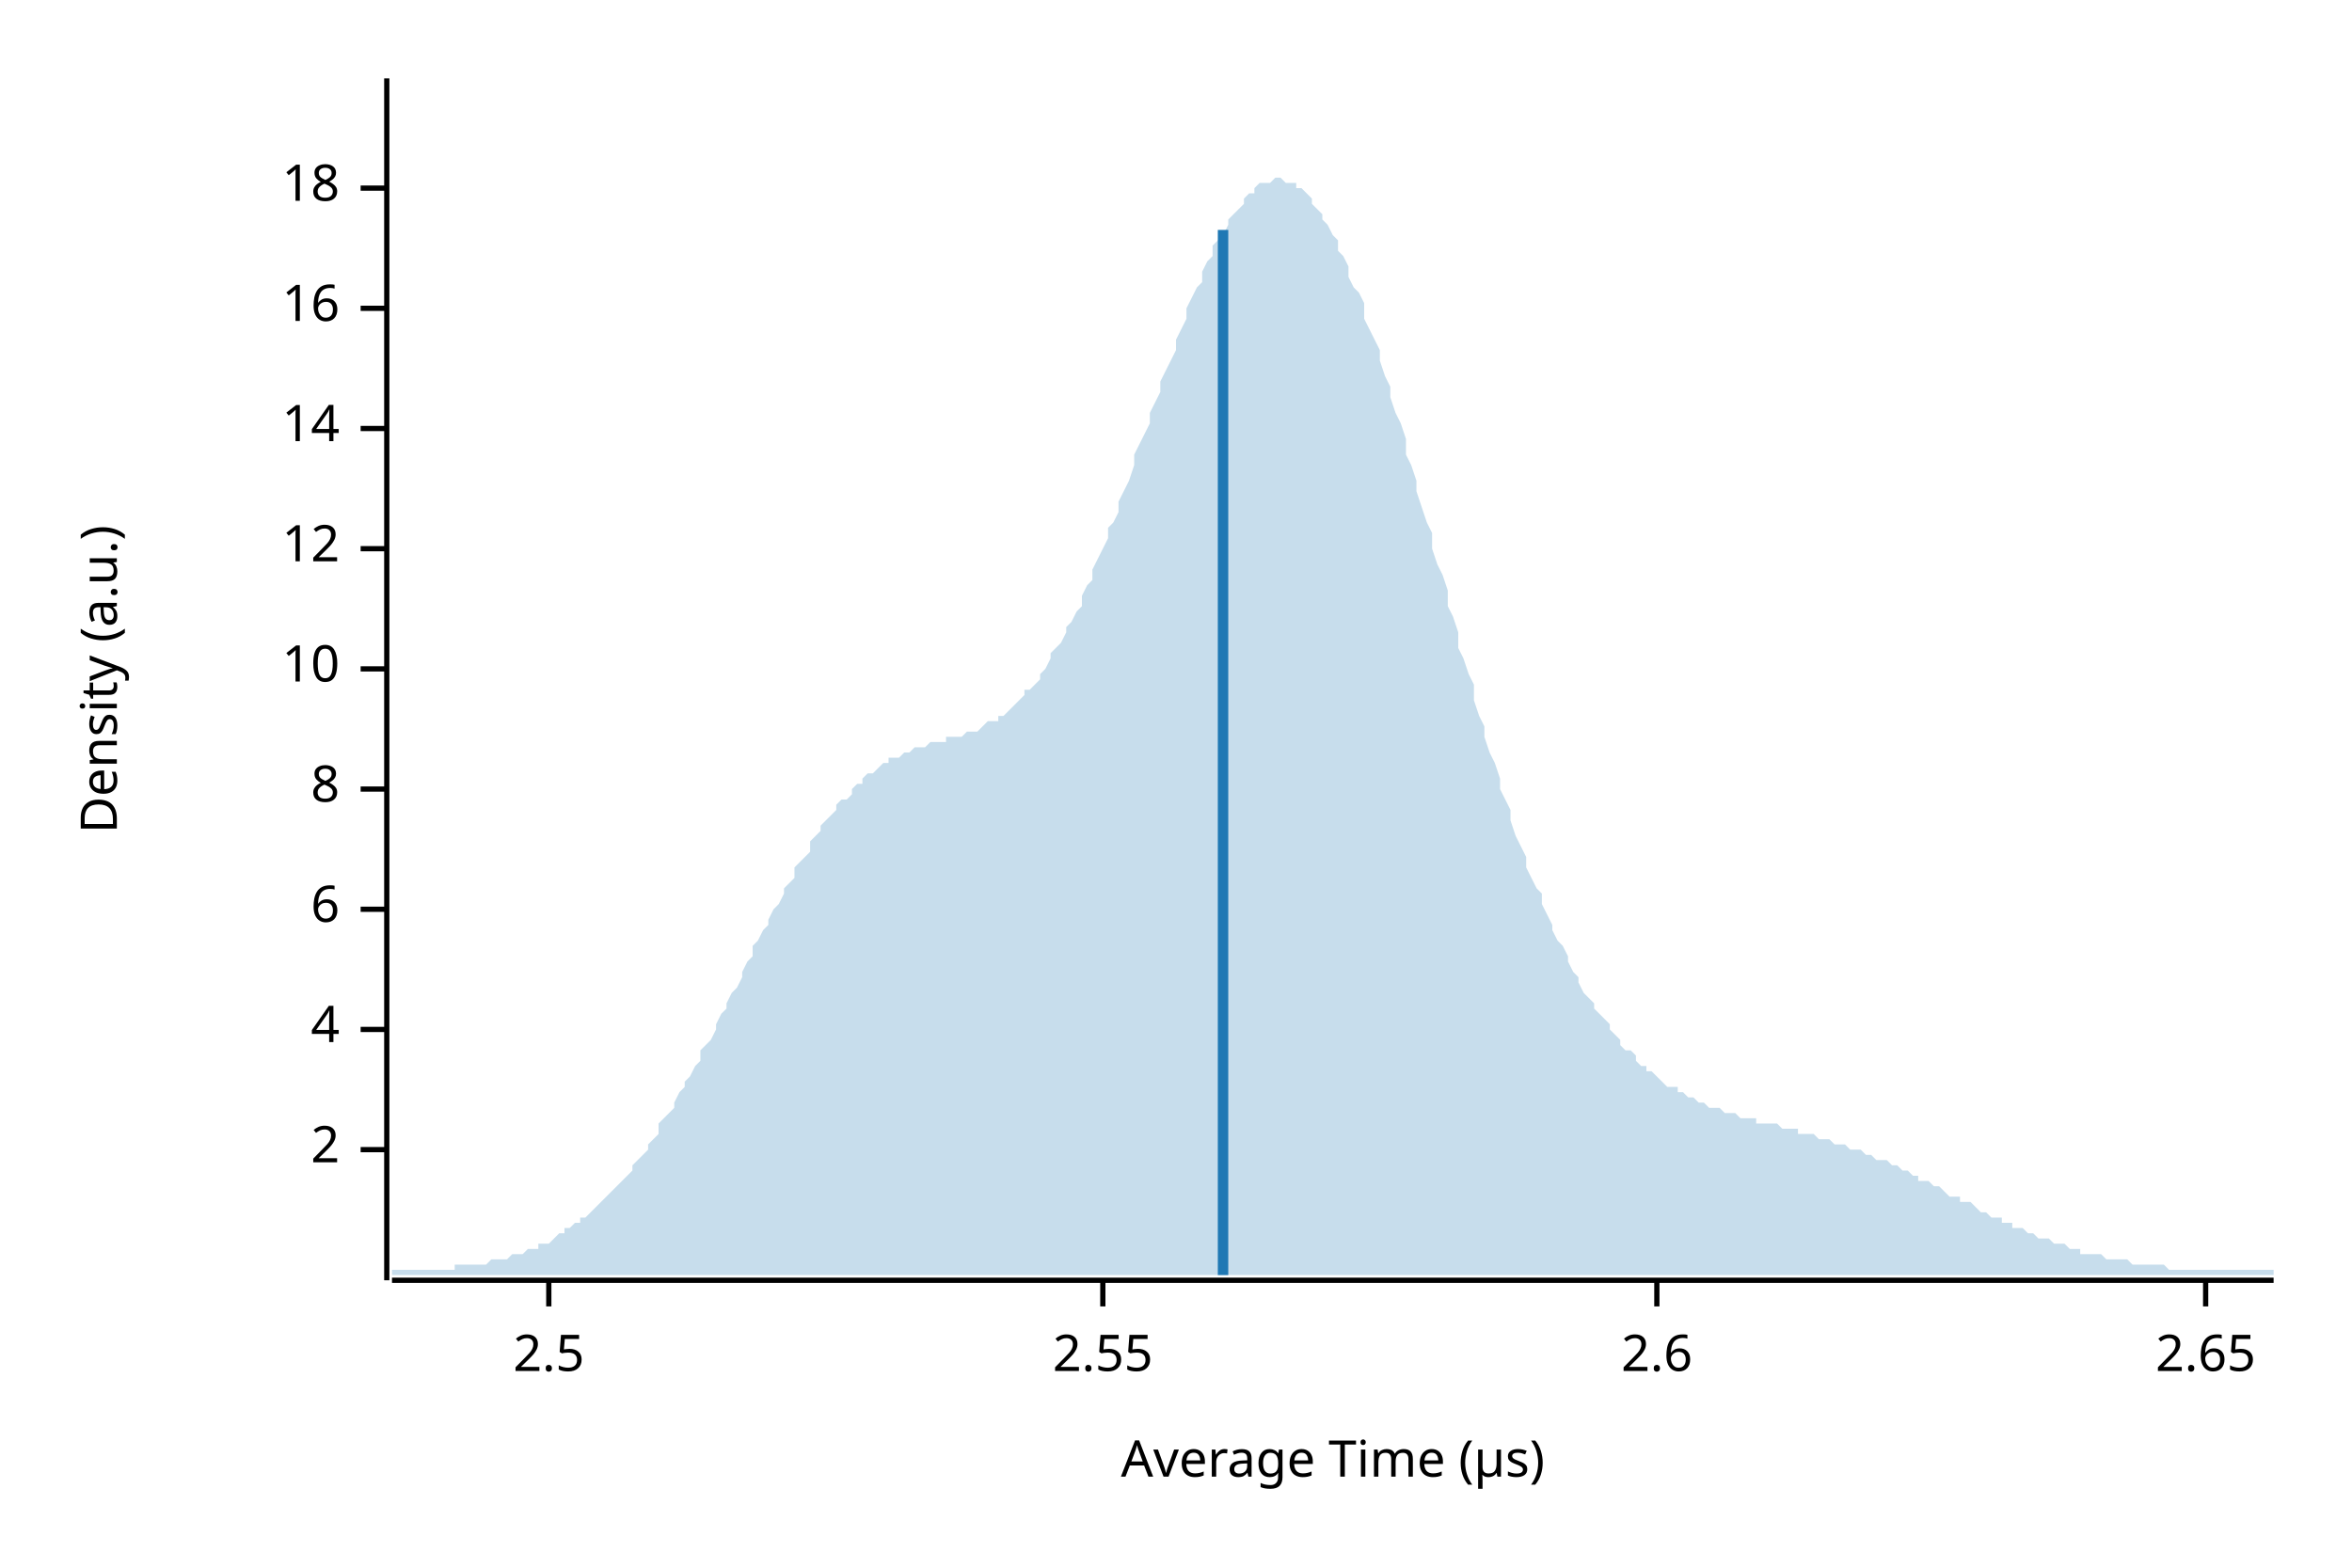
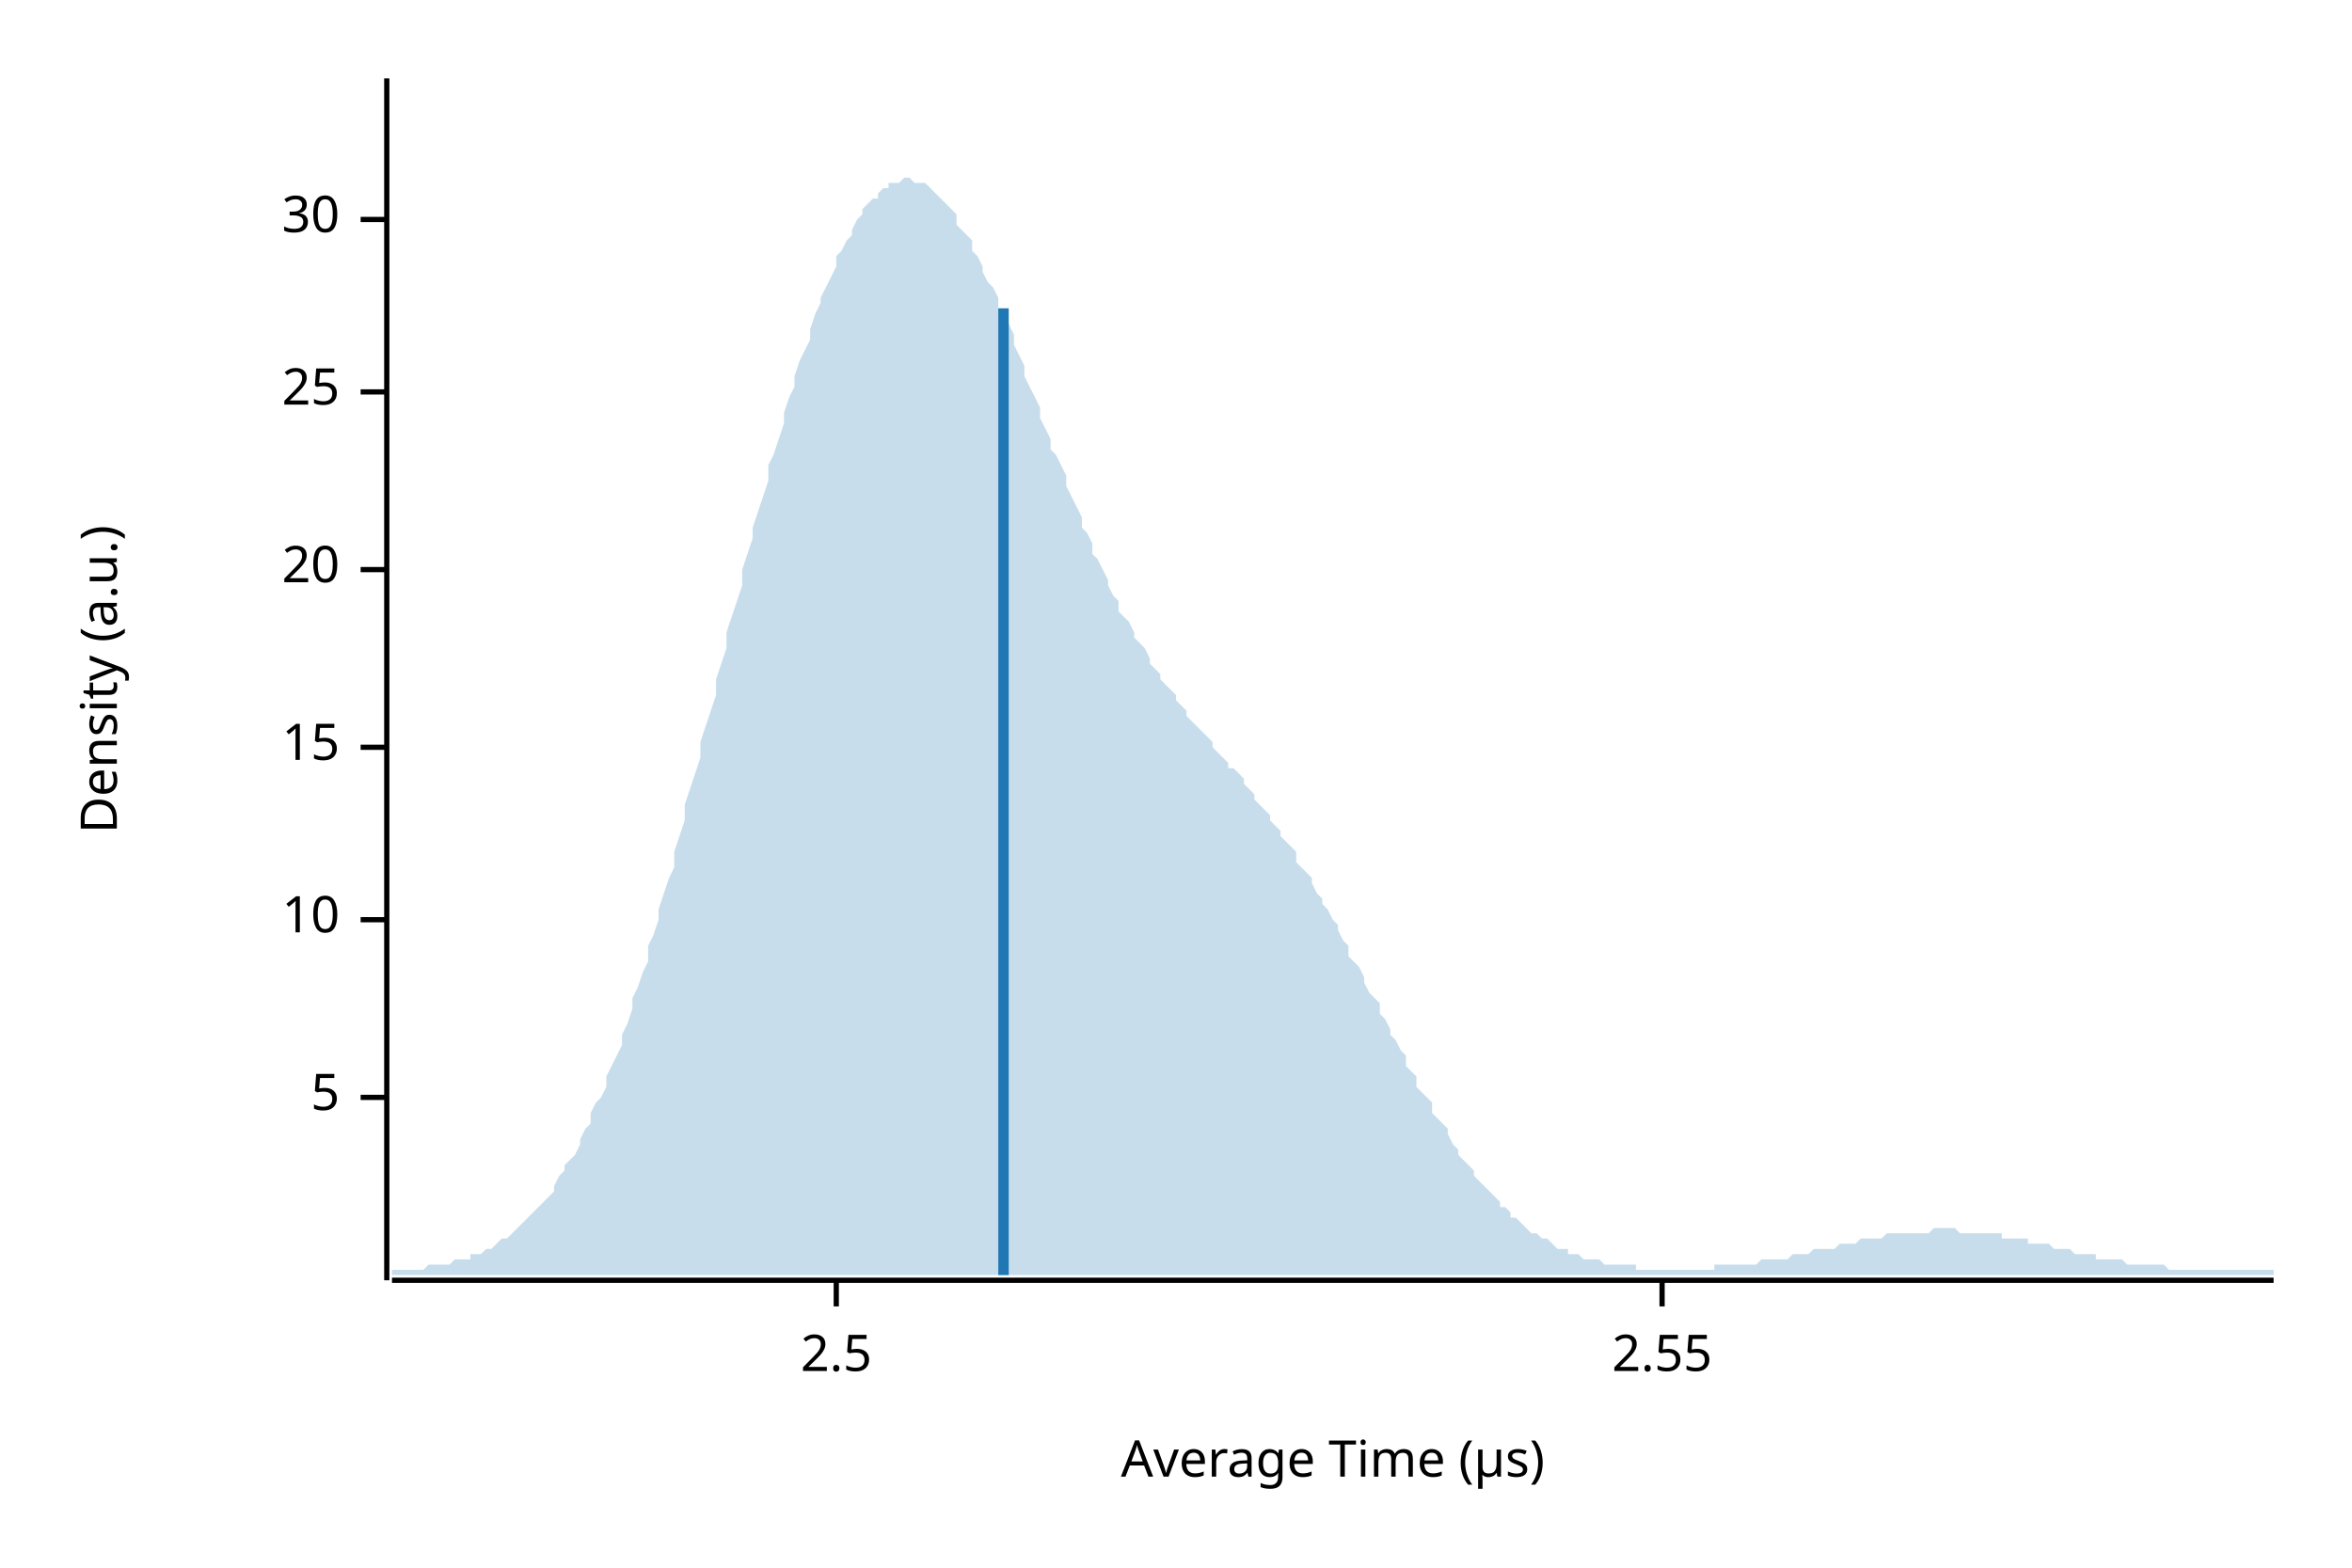
<svg xmlns="http://www.w3.org/2000/svg" width="450" height="300" viewBox="0 0 450 300">
  <text x="15" y="130" dy="0.76em" text-anchor="middle" font-family="sans-serif" font-size="9.677" opacity="1" fill="#000000" transform="rotate(270, 15, 130)">
Density (a.u.)
</text>
  <text x="255" y="285" dy="-0.5ex" text-anchor="middle" font-family="sans-serif" font-size="9.677" opacity="1" fill="#000000">
Average Time (µs)
</text>
  <polyline fill="none" opacity="1" stroke="#000000" stroke-width="1" points="74,15 74,245 " />
-   <text x="65" y="220" dy="0.5ex" text-anchor="end" font-family="sans-serif" font-size="9.677" opacity="1" fill="#000000">
- 2
+   <text x="65" y="210" dy="0.5ex" text-anchor="end" font-family="sans-serif" font-size="9.677" opacity="1" fill="#000000">
+ 5
</text>
-   <polyline fill="none" opacity="1" stroke="#000000" stroke-width="1" points="69,220 74,220 " />
-   <text x="65" y="197" dy="0.5ex" text-anchor="end" font-family="sans-serif" font-size="9.677" opacity="1" fill="#000000">
- 4
- </text>
-   <polyline fill="none" opacity="1" stroke="#000000" stroke-width="1" points="69,197 74,197 " />
-   <text x="65" y="174" dy="0.5ex" text-anchor="end" font-family="sans-serif" font-size="9.677" opacity="1" fill="#000000">
- 6
- </text>
-   <polyline fill="none" opacity="1" stroke="#000000" stroke-width="1" points="69,174 74,174 " />
-   <text x="65" y="151" dy="0.5ex" text-anchor="end" font-family="sans-serif" font-size="9.677" opacity="1" fill="#000000">
- 8
- </text>
-   <polyline fill="none" opacity="1" stroke="#000000" stroke-width="1" points="69,151 74,151 " />
-   <text x="65" y="128" dy="0.5ex" text-anchor="end" font-family="sans-serif" font-size="9.677" opacity="1" fill="#000000">
+   <polyline fill="none" opacity="1" stroke="#000000" stroke-width="1" points="69,210 74,210 " />
+   <text x="65" y="176" dy="0.5ex" text-anchor="end" font-family="sans-serif" font-size="9.677" opacity="1" fill="#000000">
10
</text>
-   <polyline fill="none" opacity="1" stroke="#000000" stroke-width="1" points="69,128 74,128 " />
-   <text x="65" y="105" dy="0.5ex" text-anchor="end" font-family="sans-serif" font-size="9.677" opacity="1" fill="#000000">
- 12
+   <polyline fill="none" opacity="1" stroke="#000000" stroke-width="1" points="69,176 74,176 " />
+   <text x="65" y="143" dy="0.5ex" text-anchor="end" font-family="sans-serif" font-size="9.677" opacity="1" fill="#000000">
+ 15
</text>
-   <polyline fill="none" opacity="1" stroke="#000000" stroke-width="1" points="69,105 74,105 " />
-   <text x="65" y="82" dy="0.5ex" text-anchor="end" font-family="sans-serif" font-size="9.677" opacity="1" fill="#000000">
- 14
+   <polyline fill="none" opacity="1" stroke="#000000" stroke-width="1" points="69,143 74,143 " />
+   <text x="65" y="109" dy="0.5ex" text-anchor="end" font-family="sans-serif" font-size="9.677" opacity="1" fill="#000000">
+ 20
</text>
-   <polyline fill="none" opacity="1" stroke="#000000" stroke-width="1" points="69,82 74,82 " />
-   <text x="65" y="59" dy="0.5ex" text-anchor="end" font-family="sans-serif" font-size="9.677" opacity="1" fill="#000000">
- 16
+   <polyline fill="none" opacity="1" stroke="#000000" stroke-width="1" points="69,109 74,109 " />
+   <text x="65" y="75" dy="0.5ex" text-anchor="end" font-family="sans-serif" font-size="9.677" opacity="1" fill="#000000">
+ 25
</text>
-   <polyline fill="none" opacity="1" stroke="#000000" stroke-width="1" points="69,59 74,59 " />
-   <text x="65" y="36" dy="0.5ex" text-anchor="end" font-family="sans-serif" font-size="9.677" opacity="1" fill="#000000">
- 18
+   <polyline fill="none" opacity="1" stroke="#000000" stroke-width="1" points="69,75 74,75 " />
+   <text x="65" y="42" dy="0.5ex" text-anchor="end" font-family="sans-serif" font-size="9.677" opacity="1" fill="#000000">
+ 30
</text>
-   <polyline fill="none" opacity="1" stroke="#000000" stroke-width="1" points="69,36 74,36 " />
+   <polyline fill="none" opacity="1" stroke="#000000" stroke-width="1" points="69,42 74,42 " />
  <polyline fill="none" opacity="1" stroke="#000000" stroke-width="1" points="75,245 435,245 " />
-   <text x="105" y="255" dy="0.76em" text-anchor="middle" font-family="sans-serif" font-size="9.677" opacity="1" fill="#000000">
+   <text x="160" y="255" dy="0.76em" text-anchor="middle" font-family="sans-serif" font-size="9.677" opacity="1" fill="#000000">
2.5
</text>
-   <polyline fill="none" opacity="1" stroke="#000000" stroke-width="1" points="105,245 105,250 " />
-   <text x="211" y="255" dy="0.76em" text-anchor="middle" font-family="sans-serif" font-size="9.677" opacity="1" fill="#000000">
+   <polyline fill="none" opacity="1" stroke="#000000" stroke-width="1" points="160,245 160,250 " />
+   <text x="318" y="255" dy="0.76em" text-anchor="middle" font-family="sans-serif" font-size="9.677" opacity="1" fill="#000000">
2.55
</text>
-   <polyline fill="none" opacity="1" stroke="#000000" stroke-width="1" points="211,245 211,250 " />
-   <text x="317" y="255" dy="0.76em" text-anchor="middle" font-family="sans-serif" font-size="9.677" opacity="1" fill="#000000">
- 2.6
- </text>
-   <polyline fill="none" opacity="1" stroke="#000000" stroke-width="1" points="317,245 317,250 " />
-   <text x="422" y="255" dy="0.76em" text-anchor="middle" font-family="sans-serif" font-size="9.677" opacity="1" fill="#000000">
- 2.65
- </text>
-   <polyline fill="none" opacity="1" stroke="#000000" stroke-width="1" points="422,245 422,250 " />
-   <polygon opacity="0.25" fill="#1F78B4" points="75,243 75,243 76,243 77,243 77,243 78,243 79,243 80,243 80,243 81,243 82,243 82,243 83,243 84,243 85,243 85,243 86,243 87,243 87,242 88,242 89,242 90,242 90,242 91,242 92,242 93,242 93,242 94,241 95,241 95,241 96,241 97,241 98,240 98,240 99,240 100,240 100,240 101,239 102,239 103,239 103,238 104,238 105,238 106,237 106,237 107,236 108,236 108,235 109,235 110,234 111,234 111,233 112,233 113,232 113,232 114,231 115,230 116,229 116,229 117,228 118,227 119,226 119,226 120,225 121,224 121,223 122,222 123,221 124,220 124,219 125,218 126,217 126,215 127,214 128,213 129,212 129,211 130,209 131,208 131,207 132,206 133,204 134,203 134,201 135,200 136,199 137,197 137,196 138,194 139,193 139,192 140,190 141,189 142,187 142,186 143,184 144,183 144,181 145,180 146,178 147,177 147,176 148,174 149,173 150,171 150,170 151,169 152,168 152,166 153,165 154,164 155,163 155,161 156,160 157,159 157,158 158,157 159,156 160,155 160,154 161,153 162,153 163,152 163,151 164,150 165,150 165,149 166,148 167,148 168,147 168,147 169,146 170,146 170,145 171,145 172,145 173,144 173,144 174,144 175,143 176,143 176,143 177,143 178,142 178,142 179,142 180,142 181,142 181,141 182,141 183,141 183,141 184,141 185,140 186,140 186,140 187,140 188,139 188,139 189,138 190,138 191,138 191,137 192,137 193,136 194,135 194,135 195,134 196,133 196,132 197,132 198,131 199,130 199,129 200,128 201,126 201,125 202,124 203,123 204,121 204,120 205,119 206,117 207,116 207,114 208,112 209,111 209,109 210,107 211,105 212,103 212,101 213,100 214,98 214,96 215,94 216,92 217,89 217,87 218,85 219,83 220,81 220,79 221,77 222,75 222,73 223,71 224,69 225,67 225,65 226,63 227,61 227,59 228,57 229,55 230,54 230,52 231,50 232,49 232,47 233,46 234,45 235,43 235,42 236,41 237,40 238,39 238,38 239,37 240,37 240,36 241,35 242,35 243,35 243,35 244,34 245,34 245,34 246,35 247,35 248,35 248,36 249,36 250,37 251,38 251,39 252,40 253,41 253,42 254,43 255,45 256,46 256,48 257,49 258,51 258,53 259,55 260,56 261,58 261,61 262,63 263,65 264,67 264,69 265,72 266,74 266,76 267,79 268,81 269,84 269,87 270,89 271,92 271,94 272,97 273,100 274,102 274,105 275,108 276,110 277,113 277,116 278,118 279,121 279,124 280,126 281,129 282,131 282,134 283,137 284,139 284,141 285,144 286,146 287,149 287,151 288,153 289,155 289,157 290,160 291,162 292,164 292,166 293,168 294,170 295,171 295,173 296,175 297,177 297,178 298,180 299,181 300,183 300,184 301,186 302,187 302,188 303,190 304,191 305,192 305,193 306,194 307,195 308,196 308,197 309,198 310,199 310,200 311,201 312,201 313,202 313,203 314,204 315,204 315,205 316,205 317,206 318,207 318,207 319,208 320,208 321,208 321,209 322,209 323,210 323,210 324,210 325,211 326,211 326,211 327,212 328,212 328,212 329,212 330,213 331,213 331,213 332,213 333,214 333,214 334,214 335,214 336,214 336,215 337,215 338,215 339,215 339,215 340,215 341,216 341,216 342,216 343,216 344,216 344,217 345,217 346,217 346,217 347,217 348,218 349,218 349,218 350,218 351,219 352,219 352,219 353,219 354,220 354,220 355,220 356,220 357,221 357,221 358,221 359,222 359,222 360,222 361,222 362,223 362,223 363,223 364,224 365,224 365,224 366,225 367,225 367,226 368,226 369,226 370,227 370,227 371,227 372,228 372,228 373,229 374,229 375,229 375,230 376,230 377,230 378,231 378,231 379,232 380,232 380,232 381,233 382,233 383,233 383,234 384,234 385,234 385,235 386,235 387,235 388,236 388,236 389,236 390,237 390,237 391,237 392,237 393,238 393,238 394,238 395,238 396,239 396,239 397,239 398,239 398,240 399,240 400,240 401,240 401,240 402,240 403,241 403,241 404,241 405,241 406,241 406,241 407,241 408,242 409,242 409,242 410,242 411,242 411,242 412,242 413,242 414,242 414,242 415,243 416,243 416,243 417,243 418,243 419,243 419,243 420,243 421,243 422,243 422,243 423,243 424,243 424,243 425,243 426,243 427,243 427,243 428,243 429,243 429,243 430,243 431,243 432,243 432,243 433,243 434,243 435,243 435,244 75,244 " />
-   <polyline fill="none" opacity="1" stroke="#1F78B4" stroke-width="2" points="234,244 234,44 " />
+   <polyline fill="none" opacity="1" stroke="#000000" stroke-width="1" points="318,245 318,250 " />
+   <polygon opacity="0.25" fill="#1F78B4" points="75,243 75,243 76,243 77,243 77,243 78,243 79,243 80,243 80,243 81,243 82,242 82,242 83,242 84,242 85,242 85,242 86,242 87,241 87,241 88,241 89,241 90,241 90,240 91,240 92,240 93,239 93,239 94,239 95,238 95,238 96,237 97,237 98,236 98,236 99,235 100,234 100,234 101,233 102,232 103,231 103,231 104,230 105,229 106,228 106,227 107,225 108,224 108,223 109,222 110,221 111,219 111,218 112,216 113,215 113,213 114,211 115,210 116,208 116,206 117,204 118,202 119,200 119,198 120,196 121,193 121,191 122,189 123,186 124,184 124,181 125,179 126,176 126,174 127,171 128,168 129,166 129,163 130,160 131,157 131,154 132,151 133,148 134,145 134,142 135,139 136,136 137,133 137,130 138,127 139,124 139,121 140,118 141,115 142,112 142,109 143,106 144,103 144,101 145,98 146,95 147,92 147,89 148,87 149,84 150,81 150,79 151,76 152,74 152,72 153,69 154,67 155,65 155,63 156,60 157,58 157,57 158,55 159,53 160,51 160,49 161,48 162,46 163,45 163,44 164,42 165,41 165,40 166,39 167,38 168,38 168,37 169,36 170,36 170,35 171,35 172,35 173,34 173,34 174,34 175,35 176,35 176,35 177,35 178,36 178,36 179,37 180,38 181,39 181,39 182,40 183,41 183,43 184,44 185,45 186,46 186,48 187,49 188,51 188,52 189,54 190,55 191,57 191,59 192,61 193,62 194,64 194,66 195,68 196,70 196,72 197,74 198,76 199,78 199,80 200,82 201,84 201,86 202,87 203,89 204,91 204,93 205,95 206,97 207,99 207,101 208,102 209,104 209,106 210,107 211,109 212,111 212,112 213,114 214,115 214,117 215,118 216,119 217,121 217,122 218,123 219,124 220,126 220,127 221,128 222,129 222,130 223,131 224,132 225,133 225,134 226,135 227,136 227,137 228,138 229,139 230,140 230,140 231,141 232,142 232,143 233,144 234,145 235,146 235,147 236,147 237,148 238,149 238,150 239,151 240,152 240,153 241,154 242,155 243,156 243,157 244,158 245,159 245,160 246,161 247,162 248,163 248,165 249,166 250,167 251,168 251,169 252,171 253,172 253,173 254,174 255,176 256,177 256,178 257,180 258,181 258,183 259,184 260,185 261,187 261,188 262,190 263,191 264,192 264,194 265,195 266,197 266,198 267,199 268,201 269,202 269,204 270,205 271,206 271,208 272,209 273,210 274,211 274,213 275,214 276,215 277,216 277,217 278,219 279,220 279,221 280,222 281,223 282,224 282,225 283,226 284,227 284,227 285,228 286,229 287,230 287,231 288,231 289,232 289,233 290,233 291,234 292,235 292,235 293,236 294,236 295,237 295,237 296,237 297,238 297,238 298,239 299,239 300,239 300,240 301,240 302,240 302,240 303,241 304,241 305,241 305,241 306,241 307,242 308,242 308,242 309,242 310,242 310,242 311,242 312,242 313,242 313,243 314,243 315,243 315,243 316,243 317,243 318,243 318,243 319,243 320,243 321,243 321,243 322,243 323,243 323,243 324,243 325,243 326,243 326,243 327,243 328,243 328,242 329,242 330,242 331,242 331,242 332,242 333,242 333,242 334,242 335,242 336,242 336,242 337,241 338,241 339,241 339,241 340,241 341,241 341,241 342,241 343,240 344,240 344,240 345,240 346,240 346,240 347,239 348,239 349,239 349,239 350,239 351,239 352,238 352,238 353,238 354,238 354,238 355,238 356,237 357,237 357,237 358,237 359,237 359,237 360,237 361,236 362,236 362,236 363,236 364,236 365,236 365,236 366,236 367,236 367,236 368,236 369,236 370,235 370,235 371,235 372,235 372,235 373,235 374,235 375,236 375,236 376,236 377,236 378,236 378,236 379,236 380,236 380,236 381,236 382,236 383,236 383,237 384,237 385,237 385,237 386,237 387,237 388,237 388,238 389,238 390,238 390,238 391,238 392,238 393,239 393,239 394,239 395,239 396,239 396,239 397,240 398,240 398,240 399,240 400,240 401,240 401,241 402,241 403,241 403,241 404,241 405,241 406,241 406,241 407,242 408,242 409,242 409,242 410,242 411,242 411,242 412,242 413,242 414,242 414,242 415,243 416,243 416,243 417,243 418,243 419,243 419,243 420,243 421,243 422,243 422,243 423,243 424,243 424,243 425,243 426,243 427,243 427,243 428,243 429,243 429,243 430,243 431,243 432,243 432,243 433,243 434,243 435,243 435,244 75,244 " />
+   <polyline fill="none" opacity="1" stroke="#1F78B4" stroke-width="2" points="192,244 192,59 " />
</svg>
